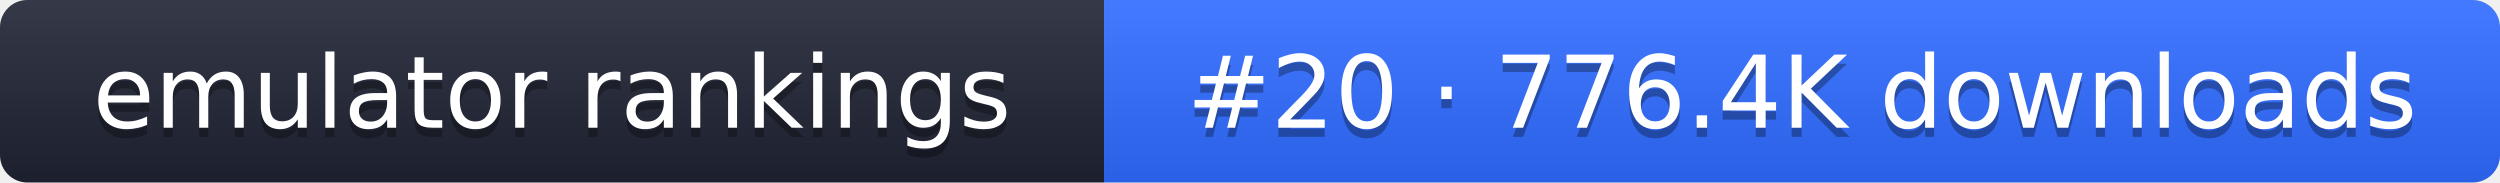
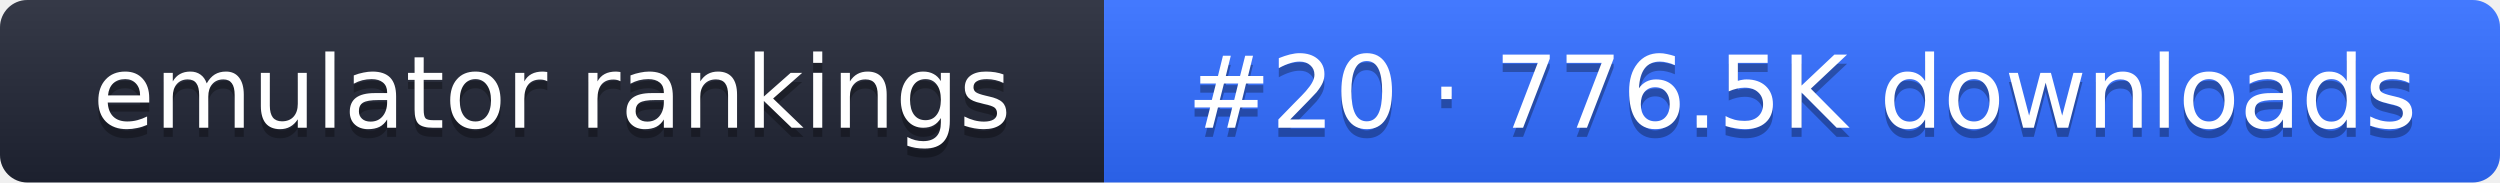
- <svg xmlns="http://www.w3.org/2000/svg" width="274" height="20" role="img" aria-label="emulator rankings: #20 · 776.4K downloads">
+ <svg xmlns="http://www.w3.org/2000/svg" width="274" height="20" role="img" aria-label="emulator rankings: #20 · 776.5K downloads">
  <linearGradient id="g" x2="0" y2="100%">
    <stop offset="0" stop-color="#fff" stop-opacity=".1" />
    <stop offset="1" stop-opacity=".1" />
  </linearGradient>
  <clipPath id="r">
    <rect width="274" height="20" rx="3" fill="#fff" />
  </clipPath>
  <g clip-path="url(#r)">
    <rect width="121" height="20" fill="#1f2433" />
    <rect x="121" width="153" height="20" fill="#2f6bff" />
    <rect width="274" height="20" fill="url(#g)" />
  </g>
  <g fill="#fff" text-anchor="middle" font-family="Verdana,DejaVu Sans,sans-serif" font-size="11">
    <text x="60.5" y="15" fill="#010101" fill-opacity=".3">emulator rankings</text>
    <text x="60.5" y="14">emulator rankings</text>
-     <text x="197.5" y="15" fill="#010101" fill-opacity=".3">#20 · 776.4K downloads</text>
-     <text x="197.5" y="14">#20 · 776.4K downloads</text>
+     <text x="197.5" y="15" fill="#010101" fill-opacity=".3">#20 · 776.5K downloads</text>
+     <text x="197.5" y="14">#20 · 776.5K downloads</text>
  </g>
</svg>
